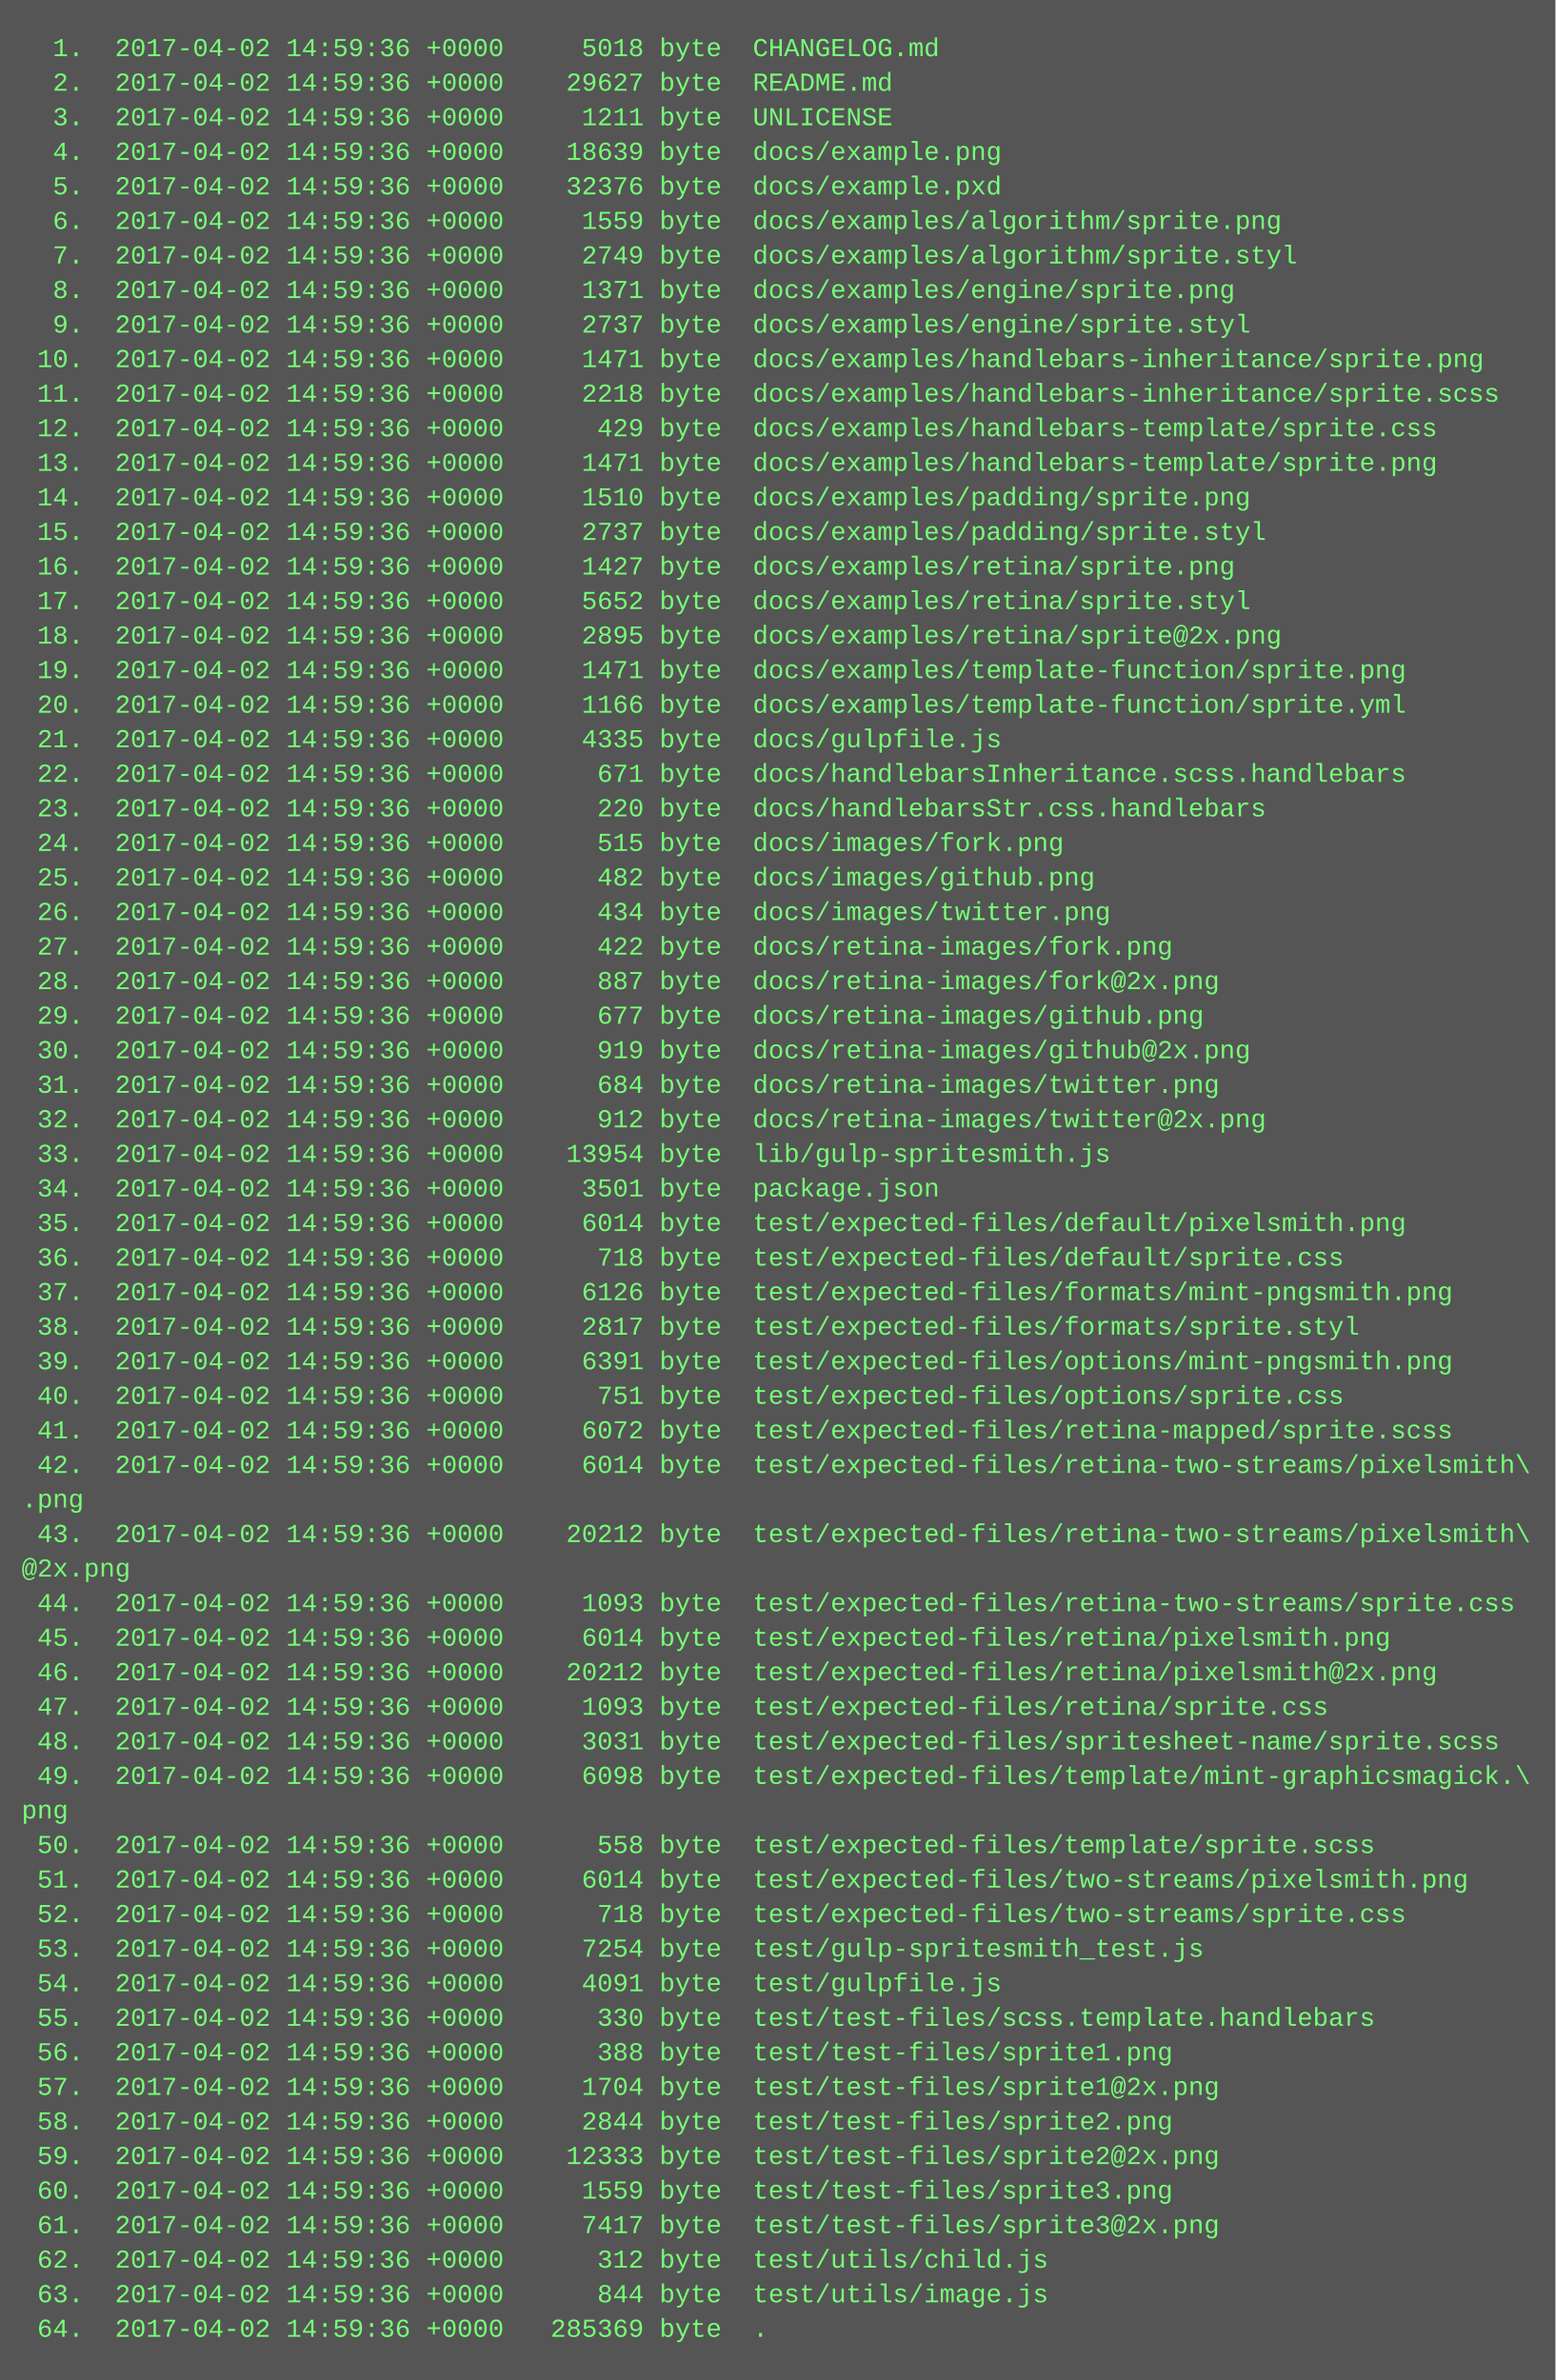
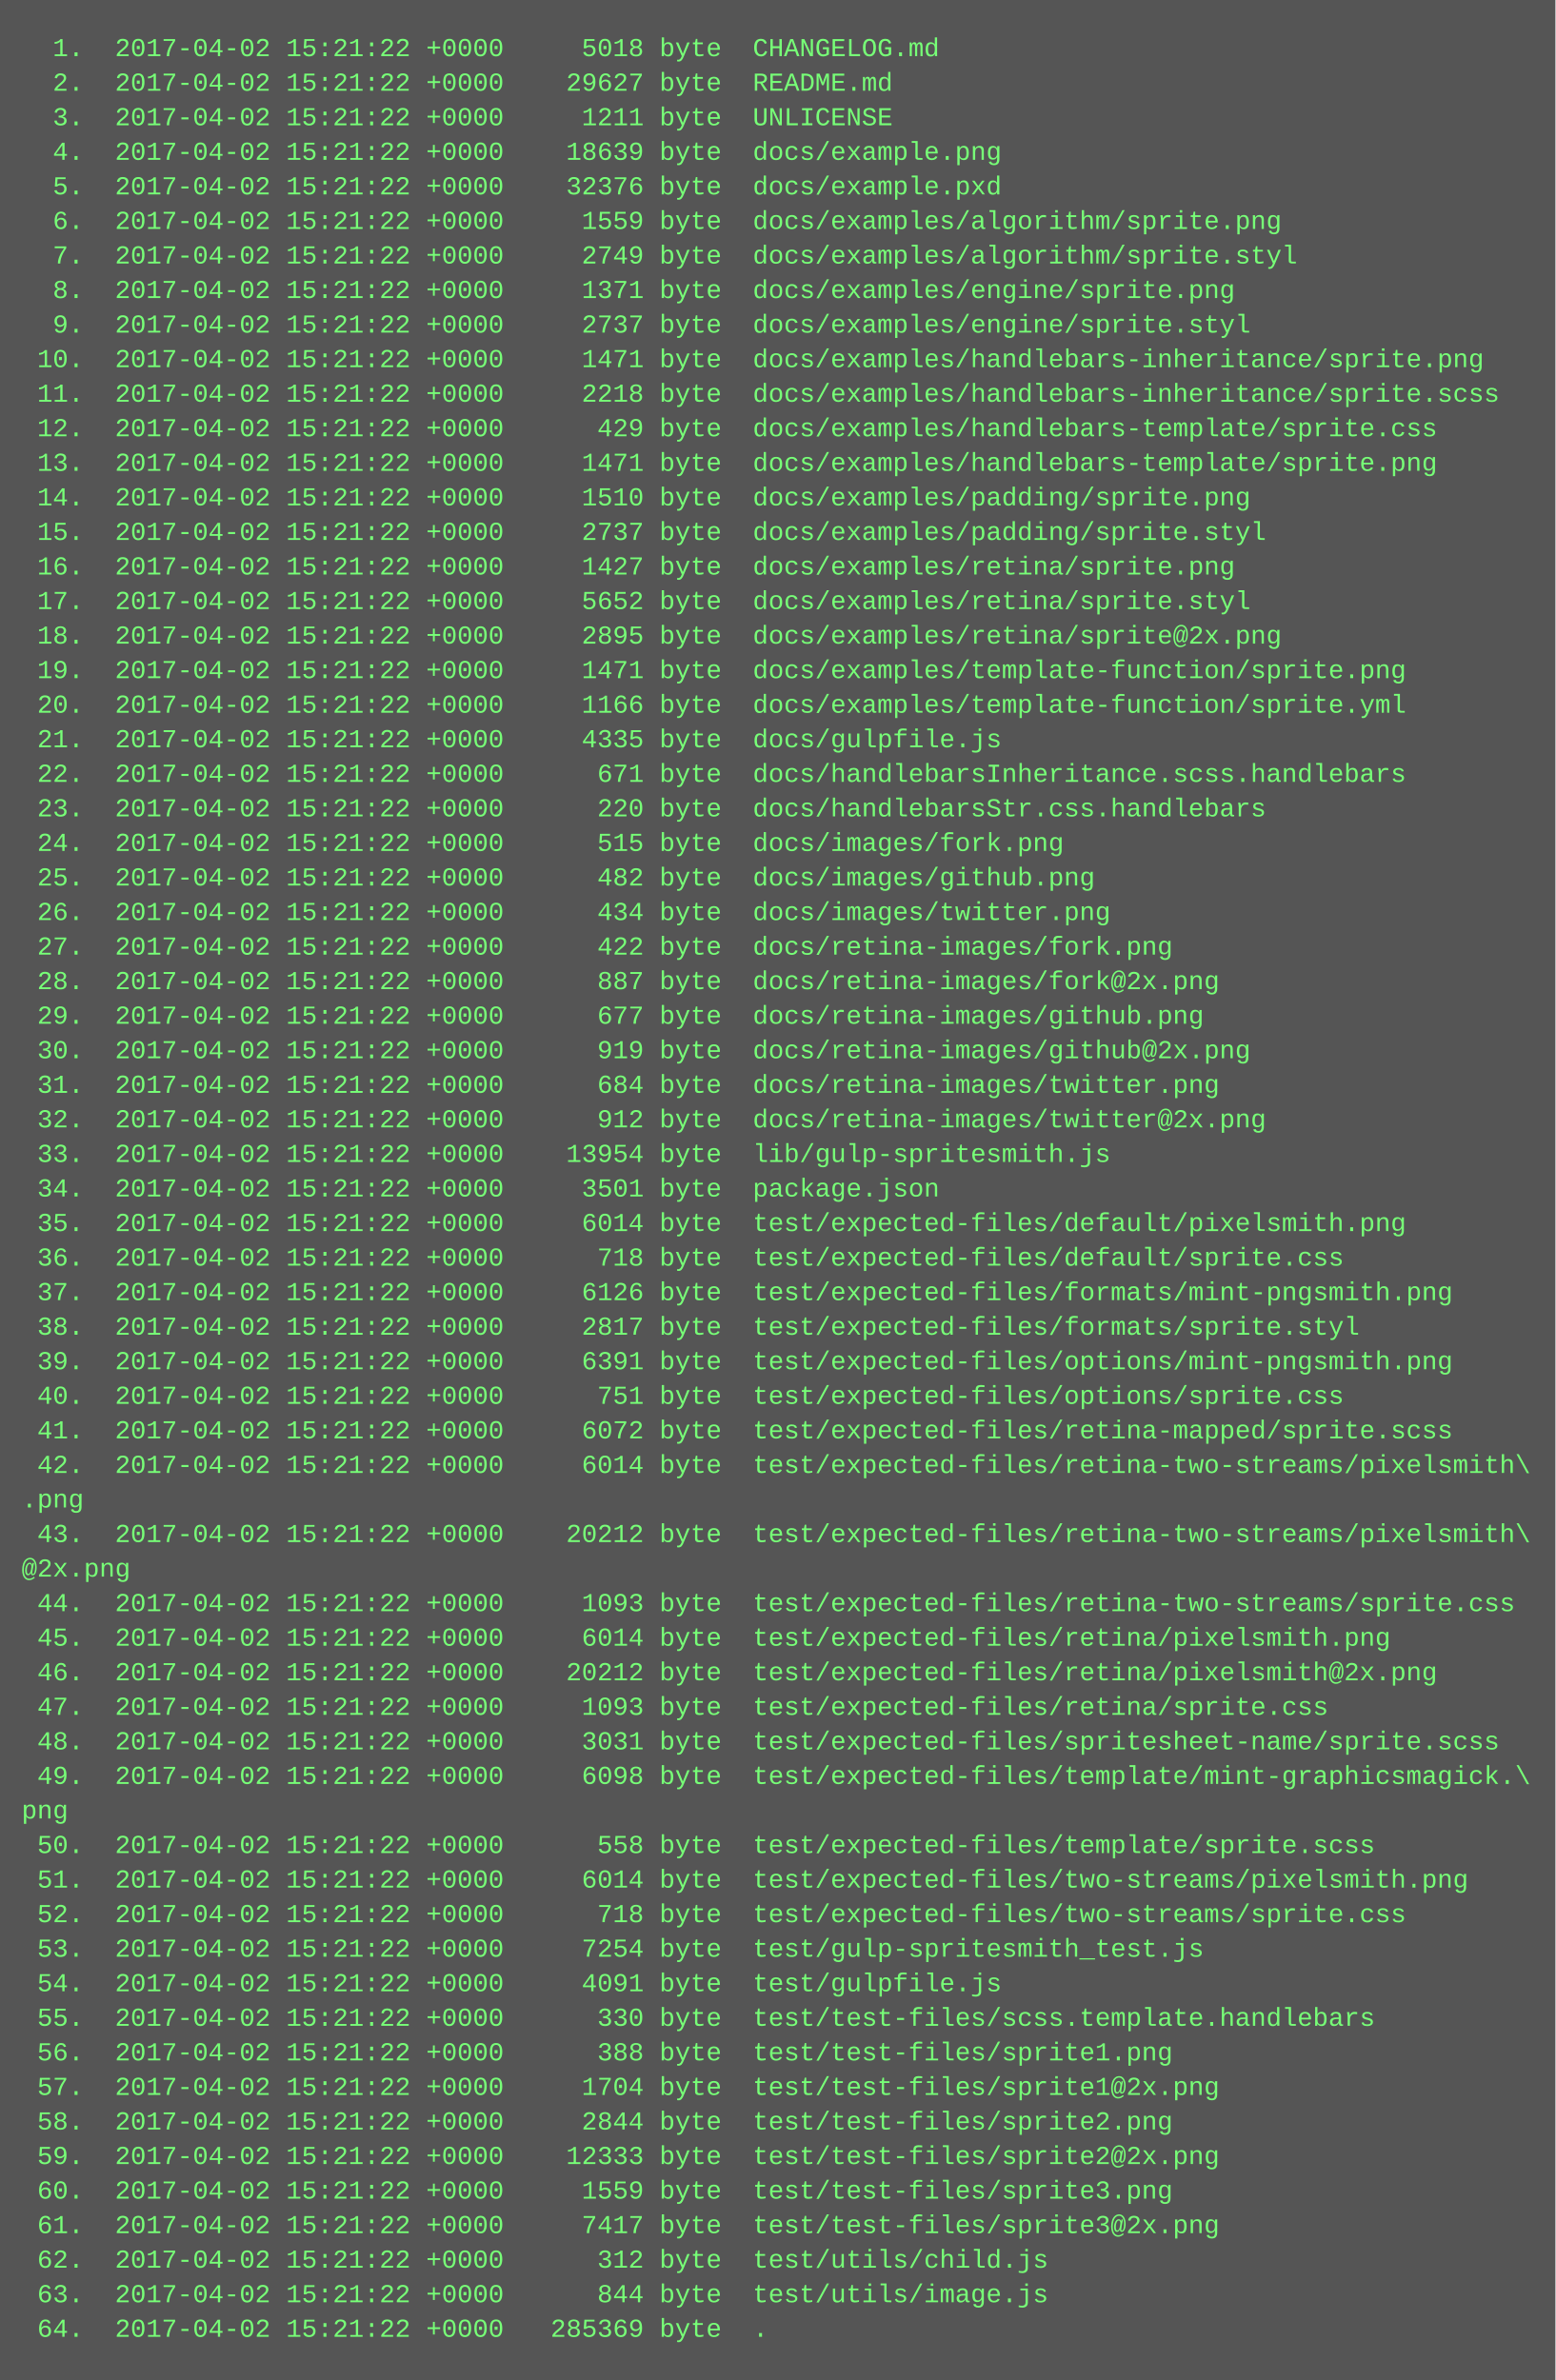
<svg xmlns="http://www.w3.org/2000/svg" height="1102" width="720">
  <rect height="1102" fill="#555" width="720" />
  <text fill="#7f7" font-family="Courier New" font-size="12" xml:space="preserve">
-     <tspan x="10" y="26">  1.  2017-04-02 14:59:36 +0000     5018 byte  CHANGELOG.md</tspan>
-     <tspan x="10" y="42">  2.  2017-04-02 14:59:36 +0000    29627 byte  README.md</tspan>
-     <tspan x="10" y="58">  3.  2017-04-02 14:59:36 +0000     1211 byte  UNLICENSE</tspan>
-     <tspan x="10" y="74">  4.  2017-04-02 14:59:36 +0000    18639 byte  docs/example.png</tspan>
-     <tspan x="10" y="90">  5.  2017-04-02 14:59:36 +0000    32376 byte  docs/example.pxd</tspan>
-     <tspan x="10" y="106">  6.  2017-04-02 14:59:36 +0000     1559 byte  docs/examples/algorithm/sprite.png</tspan>
-     <tspan x="10" y="122">  7.  2017-04-02 14:59:36 +0000     2749 byte  docs/examples/algorithm/sprite.styl</tspan>
-     <tspan x="10" y="138">  8.  2017-04-02 14:59:36 +0000     1371 byte  docs/examples/engine/sprite.png</tspan>
-     <tspan x="10" y="154">  9.  2017-04-02 14:59:36 +0000     2737 byte  docs/examples/engine/sprite.styl</tspan>
-     <tspan x="10" y="170"> 10.  2017-04-02 14:59:36 +0000     1471 byte  docs/examples/handlebars-inheritance/sprite.png</tspan>
-     <tspan x="10" y="186"> 11.  2017-04-02 14:59:36 +0000     2218 byte  docs/examples/handlebars-inheritance/sprite.scss</tspan>
-     <tspan x="10" y="202"> 12.  2017-04-02 14:59:36 +0000      429 byte  docs/examples/handlebars-template/sprite.css</tspan>
-     <tspan x="10" y="218"> 13.  2017-04-02 14:59:36 +0000     1471 byte  docs/examples/handlebars-template/sprite.png</tspan>
-     <tspan x="10" y="234"> 14.  2017-04-02 14:59:36 +0000     1510 byte  docs/examples/padding/sprite.png</tspan>
-     <tspan x="10" y="250"> 15.  2017-04-02 14:59:36 +0000     2737 byte  docs/examples/padding/sprite.styl</tspan>
-     <tspan x="10" y="266"> 16.  2017-04-02 14:59:36 +0000     1427 byte  docs/examples/retina/sprite.png</tspan>
-     <tspan x="10" y="282"> 17.  2017-04-02 14:59:36 +0000     5652 byte  docs/examples/retina/sprite.styl</tspan>
-     <tspan x="10" y="298"> 18.  2017-04-02 14:59:36 +0000     2895 byte  docs/examples/retina/sprite@2x.png</tspan>
-     <tspan x="10" y="314"> 19.  2017-04-02 14:59:36 +0000     1471 byte  docs/examples/template-function/sprite.png</tspan>
-     <tspan x="10" y="330"> 20.  2017-04-02 14:59:36 +0000     1166 byte  docs/examples/template-function/sprite.yml</tspan>
-     <tspan x="10" y="346"> 21.  2017-04-02 14:59:36 +0000     4335 byte  docs/gulpfile.js</tspan>
-     <tspan x="10" y="362"> 22.  2017-04-02 14:59:36 +0000      671 byte  docs/handlebarsInheritance.scss.handlebars</tspan>
-     <tspan x="10" y="378"> 23.  2017-04-02 14:59:36 +0000      220 byte  docs/handlebarsStr.css.handlebars</tspan>
-     <tspan x="10" y="394"> 24.  2017-04-02 14:59:36 +0000      515 byte  docs/images/fork.png</tspan>
-     <tspan x="10" y="410"> 25.  2017-04-02 14:59:36 +0000      482 byte  docs/images/github.png</tspan>
-     <tspan x="10" y="426"> 26.  2017-04-02 14:59:36 +0000      434 byte  docs/images/twitter.png</tspan>
-     <tspan x="10" y="442"> 27.  2017-04-02 14:59:36 +0000      422 byte  docs/retina-images/fork.png</tspan>
-     <tspan x="10" y="458"> 28.  2017-04-02 14:59:36 +0000      887 byte  docs/retina-images/fork@2x.png</tspan>
-     <tspan x="10" y="474"> 29.  2017-04-02 14:59:36 +0000      677 byte  docs/retina-images/github.png</tspan>
-     <tspan x="10" y="490"> 30.  2017-04-02 14:59:36 +0000      919 byte  docs/retina-images/github@2x.png</tspan>
-     <tspan x="10" y="506"> 31.  2017-04-02 14:59:36 +0000      684 byte  docs/retina-images/twitter.png</tspan>
-     <tspan x="10" y="522"> 32.  2017-04-02 14:59:36 +0000      912 byte  docs/retina-images/twitter@2x.png</tspan>
-     <tspan x="10" y="538"> 33.  2017-04-02 14:59:36 +0000    13954 byte  lib/gulp-spritesmith.js</tspan>
-     <tspan x="10" y="554"> 34.  2017-04-02 14:59:36 +0000     3501 byte  package.json</tspan>
-     <tspan x="10" y="570"> 35.  2017-04-02 14:59:36 +0000     6014 byte  test/expected-files/default/pixelsmith.png</tspan>
-     <tspan x="10" y="586"> 36.  2017-04-02 14:59:36 +0000      718 byte  test/expected-files/default/sprite.css</tspan>
-     <tspan x="10" y="602"> 37.  2017-04-02 14:59:36 +0000     6126 byte  test/expected-files/formats/mint-pngsmith.png</tspan>
-     <tspan x="10" y="618"> 38.  2017-04-02 14:59:36 +0000     2817 byte  test/expected-files/formats/sprite.styl</tspan>
-     <tspan x="10" y="634"> 39.  2017-04-02 14:59:36 +0000     6391 byte  test/expected-files/options/mint-pngsmith.png</tspan>
-     <tspan x="10" y="650"> 40.  2017-04-02 14:59:36 +0000      751 byte  test/expected-files/options/sprite.css</tspan>
-     <tspan x="10" y="666"> 41.  2017-04-02 14:59:36 +0000     6072 byte  test/expected-files/retina-mapped/sprite.scss</tspan>
-     <tspan x="10" y="682"> 42.  2017-04-02 14:59:36 +0000     6014 byte  test/expected-files/retina-two-streams/pixelsmith\</tspan>
+     <tspan x="10" y="26">  1.  2017-04-02 15:21:22 +0000     5018 byte  CHANGELOG.md</tspan>
+     <tspan x="10" y="42">  2.  2017-04-02 15:21:22 +0000    29627 byte  README.md</tspan>
+     <tspan x="10" y="58">  3.  2017-04-02 15:21:22 +0000     1211 byte  UNLICENSE</tspan>
+     <tspan x="10" y="74">  4.  2017-04-02 15:21:22 +0000    18639 byte  docs/example.png</tspan>
+     <tspan x="10" y="90">  5.  2017-04-02 15:21:22 +0000    32376 byte  docs/example.pxd</tspan>
+     <tspan x="10" y="106">  6.  2017-04-02 15:21:22 +0000     1559 byte  docs/examples/algorithm/sprite.png</tspan>
+     <tspan x="10" y="122">  7.  2017-04-02 15:21:22 +0000     2749 byte  docs/examples/algorithm/sprite.styl</tspan>
+     <tspan x="10" y="138">  8.  2017-04-02 15:21:22 +0000     1371 byte  docs/examples/engine/sprite.png</tspan>
+     <tspan x="10" y="154">  9.  2017-04-02 15:21:22 +0000     2737 byte  docs/examples/engine/sprite.styl</tspan>
+     <tspan x="10" y="170"> 10.  2017-04-02 15:21:22 +0000     1471 byte  docs/examples/handlebars-inheritance/sprite.png</tspan>
+     <tspan x="10" y="186"> 11.  2017-04-02 15:21:22 +0000     2218 byte  docs/examples/handlebars-inheritance/sprite.scss</tspan>
+     <tspan x="10" y="202"> 12.  2017-04-02 15:21:22 +0000      429 byte  docs/examples/handlebars-template/sprite.css</tspan>
+     <tspan x="10" y="218"> 13.  2017-04-02 15:21:22 +0000     1471 byte  docs/examples/handlebars-template/sprite.png</tspan>
+     <tspan x="10" y="234"> 14.  2017-04-02 15:21:22 +0000     1510 byte  docs/examples/padding/sprite.png</tspan>
+     <tspan x="10" y="250"> 15.  2017-04-02 15:21:22 +0000     2737 byte  docs/examples/padding/sprite.styl</tspan>
+     <tspan x="10" y="266"> 16.  2017-04-02 15:21:22 +0000     1427 byte  docs/examples/retina/sprite.png</tspan>
+     <tspan x="10" y="282"> 17.  2017-04-02 15:21:22 +0000     5652 byte  docs/examples/retina/sprite.styl</tspan>
+     <tspan x="10" y="298"> 18.  2017-04-02 15:21:22 +0000     2895 byte  docs/examples/retina/sprite@2x.png</tspan>
+     <tspan x="10" y="314"> 19.  2017-04-02 15:21:22 +0000     1471 byte  docs/examples/template-function/sprite.png</tspan>
+     <tspan x="10" y="330"> 20.  2017-04-02 15:21:22 +0000     1166 byte  docs/examples/template-function/sprite.yml</tspan>
+     <tspan x="10" y="346"> 21.  2017-04-02 15:21:22 +0000     4335 byte  docs/gulpfile.js</tspan>
+     <tspan x="10" y="362"> 22.  2017-04-02 15:21:22 +0000      671 byte  docs/handlebarsInheritance.scss.handlebars</tspan>
+     <tspan x="10" y="378"> 23.  2017-04-02 15:21:22 +0000      220 byte  docs/handlebarsStr.css.handlebars</tspan>
+     <tspan x="10" y="394"> 24.  2017-04-02 15:21:22 +0000      515 byte  docs/images/fork.png</tspan>
+     <tspan x="10" y="410"> 25.  2017-04-02 15:21:22 +0000      482 byte  docs/images/github.png</tspan>
+     <tspan x="10" y="426"> 26.  2017-04-02 15:21:22 +0000      434 byte  docs/images/twitter.png</tspan>
+     <tspan x="10" y="442"> 27.  2017-04-02 15:21:22 +0000      422 byte  docs/retina-images/fork.png</tspan>
+     <tspan x="10" y="458"> 28.  2017-04-02 15:21:22 +0000      887 byte  docs/retina-images/fork@2x.png</tspan>
+     <tspan x="10" y="474"> 29.  2017-04-02 15:21:22 +0000      677 byte  docs/retina-images/github.png</tspan>
+     <tspan x="10" y="490"> 30.  2017-04-02 15:21:22 +0000      919 byte  docs/retina-images/github@2x.png</tspan>
+     <tspan x="10" y="506"> 31.  2017-04-02 15:21:22 +0000      684 byte  docs/retina-images/twitter.png</tspan>
+     <tspan x="10" y="522"> 32.  2017-04-02 15:21:22 +0000      912 byte  docs/retina-images/twitter@2x.png</tspan>
+     <tspan x="10" y="538"> 33.  2017-04-02 15:21:22 +0000    13954 byte  lib/gulp-spritesmith.js</tspan>
+     <tspan x="10" y="554"> 34.  2017-04-02 15:21:22 +0000     3501 byte  package.json</tspan>
+     <tspan x="10" y="570"> 35.  2017-04-02 15:21:22 +0000     6014 byte  test/expected-files/default/pixelsmith.png</tspan>
+     <tspan x="10" y="586"> 36.  2017-04-02 15:21:22 +0000      718 byte  test/expected-files/default/sprite.css</tspan>
+     <tspan x="10" y="602"> 37.  2017-04-02 15:21:22 +0000     6126 byte  test/expected-files/formats/mint-pngsmith.png</tspan>
+     <tspan x="10" y="618"> 38.  2017-04-02 15:21:22 +0000     2817 byte  test/expected-files/formats/sprite.styl</tspan>
+     <tspan x="10" y="634"> 39.  2017-04-02 15:21:22 +0000     6391 byte  test/expected-files/options/mint-pngsmith.png</tspan>
+     <tspan x="10" y="650"> 40.  2017-04-02 15:21:22 +0000      751 byte  test/expected-files/options/sprite.css</tspan>
+     <tspan x="10" y="666"> 41.  2017-04-02 15:21:22 +0000     6072 byte  test/expected-files/retina-mapped/sprite.scss</tspan>
+     <tspan x="10" y="682"> 42.  2017-04-02 15:21:22 +0000     6014 byte  test/expected-files/retina-two-streams/pixelsmith\</tspan>
    <tspan x="10" y="698">.png</tspan>
-     <tspan x="10" y="714"> 43.  2017-04-02 14:59:36 +0000    20212 byte  test/expected-files/retina-two-streams/pixelsmith\</tspan>
+     <tspan x="10" y="714"> 43.  2017-04-02 15:21:22 +0000    20212 byte  test/expected-files/retina-two-streams/pixelsmith\</tspan>
    <tspan x="10" y="730">@2x.png</tspan>
-     <tspan x="10" y="746"> 44.  2017-04-02 14:59:36 +0000     1093 byte  test/expected-files/retina-two-streams/sprite.css</tspan>
-     <tspan x="10" y="762"> 45.  2017-04-02 14:59:36 +0000     6014 byte  test/expected-files/retina/pixelsmith.png</tspan>
-     <tspan x="10" y="778"> 46.  2017-04-02 14:59:36 +0000    20212 byte  test/expected-files/retina/pixelsmith@2x.png</tspan>
-     <tspan x="10" y="794"> 47.  2017-04-02 14:59:36 +0000     1093 byte  test/expected-files/retina/sprite.css</tspan>
-     <tspan x="10" y="810"> 48.  2017-04-02 14:59:36 +0000     3031 byte  test/expected-files/spritesheet-name/sprite.scss</tspan>
-     <tspan x="10" y="826"> 49.  2017-04-02 14:59:36 +0000     6098 byte  test/expected-files/template/mint-graphicsmagick.\</tspan>
+     <tspan x="10" y="746"> 44.  2017-04-02 15:21:22 +0000     1093 byte  test/expected-files/retina-two-streams/sprite.css</tspan>
+     <tspan x="10" y="762"> 45.  2017-04-02 15:21:22 +0000     6014 byte  test/expected-files/retina/pixelsmith.png</tspan>
+     <tspan x="10" y="778"> 46.  2017-04-02 15:21:22 +0000    20212 byte  test/expected-files/retina/pixelsmith@2x.png</tspan>
+     <tspan x="10" y="794"> 47.  2017-04-02 15:21:22 +0000     1093 byte  test/expected-files/retina/sprite.css</tspan>
+     <tspan x="10" y="810"> 48.  2017-04-02 15:21:22 +0000     3031 byte  test/expected-files/spritesheet-name/sprite.scss</tspan>
+     <tspan x="10" y="826"> 49.  2017-04-02 15:21:22 +0000     6098 byte  test/expected-files/template/mint-graphicsmagick.\</tspan>
    <tspan x="10" y="842">png</tspan>
-     <tspan x="10" y="858"> 50.  2017-04-02 14:59:36 +0000      558 byte  test/expected-files/template/sprite.scss</tspan>
-     <tspan x="10" y="874"> 51.  2017-04-02 14:59:36 +0000     6014 byte  test/expected-files/two-streams/pixelsmith.png</tspan>
-     <tspan x="10" y="890"> 52.  2017-04-02 14:59:36 +0000      718 byte  test/expected-files/two-streams/sprite.css</tspan>
-     <tspan x="10" y="906"> 53.  2017-04-02 14:59:36 +0000     7254 byte  test/gulp-spritesmith_test.js</tspan>
-     <tspan x="10" y="922"> 54.  2017-04-02 14:59:36 +0000     4091 byte  test/gulpfile.js</tspan>
-     <tspan x="10" y="938"> 55.  2017-04-02 14:59:36 +0000      330 byte  test/test-files/scss.template.handlebars</tspan>
-     <tspan x="10" y="954"> 56.  2017-04-02 14:59:36 +0000      388 byte  test/test-files/sprite1.png</tspan>
-     <tspan x="10" y="970"> 57.  2017-04-02 14:59:36 +0000     1704 byte  test/test-files/sprite1@2x.png</tspan>
-     <tspan x="10" y="986"> 58.  2017-04-02 14:59:36 +0000     2844 byte  test/test-files/sprite2.png</tspan>
-     <tspan x="10" y="1002"> 59.  2017-04-02 14:59:36 +0000    12333 byte  test/test-files/sprite2@2x.png</tspan>
-     <tspan x="10" y="1018"> 60.  2017-04-02 14:59:36 +0000     1559 byte  test/test-files/sprite3.png</tspan>
-     <tspan x="10" y="1034"> 61.  2017-04-02 14:59:36 +0000     7417 byte  test/test-files/sprite3@2x.png</tspan>
-     <tspan x="10" y="1050"> 62.  2017-04-02 14:59:36 +0000      312 byte  test/utils/child.js</tspan>
-     <tspan x="10" y="1066"> 63.  2017-04-02 14:59:36 +0000      844 byte  test/utils/image.js</tspan>
-     <tspan x="10" y="1082"> 64.  2017-04-02 14:59:36 +0000   285369 byte  .</tspan>
+     <tspan x="10" y="858"> 50.  2017-04-02 15:21:22 +0000      558 byte  test/expected-files/template/sprite.scss</tspan>
+     <tspan x="10" y="874"> 51.  2017-04-02 15:21:22 +0000     6014 byte  test/expected-files/two-streams/pixelsmith.png</tspan>
+     <tspan x="10" y="890"> 52.  2017-04-02 15:21:22 +0000      718 byte  test/expected-files/two-streams/sprite.css</tspan>
+     <tspan x="10" y="906"> 53.  2017-04-02 15:21:22 +0000     7254 byte  test/gulp-spritesmith_test.js</tspan>
+     <tspan x="10" y="922"> 54.  2017-04-02 15:21:22 +0000     4091 byte  test/gulpfile.js</tspan>
+     <tspan x="10" y="938"> 55.  2017-04-02 15:21:22 +0000      330 byte  test/test-files/scss.template.handlebars</tspan>
+     <tspan x="10" y="954"> 56.  2017-04-02 15:21:22 +0000      388 byte  test/test-files/sprite1.png</tspan>
+     <tspan x="10" y="970"> 57.  2017-04-02 15:21:22 +0000     1704 byte  test/test-files/sprite1@2x.png</tspan>
+     <tspan x="10" y="986"> 58.  2017-04-02 15:21:22 +0000     2844 byte  test/test-files/sprite2.png</tspan>
+     <tspan x="10" y="1002"> 59.  2017-04-02 15:21:22 +0000    12333 byte  test/test-files/sprite2@2x.png</tspan>
+     <tspan x="10" y="1018"> 60.  2017-04-02 15:21:22 +0000     1559 byte  test/test-files/sprite3.png</tspan>
+     <tspan x="10" y="1034"> 61.  2017-04-02 15:21:22 +0000     7417 byte  test/test-files/sprite3@2x.png</tspan>
+     <tspan x="10" y="1050"> 62.  2017-04-02 15:21:22 +0000      312 byte  test/utils/child.js</tspan>
+     <tspan x="10" y="1066"> 63.  2017-04-02 15:21:22 +0000      844 byte  test/utils/image.js</tspan>
+     <tspan x="10" y="1082"> 64.  2017-04-02 15:21:22 +0000   285369 byte  .</tspan>
  </text>
</svg>
